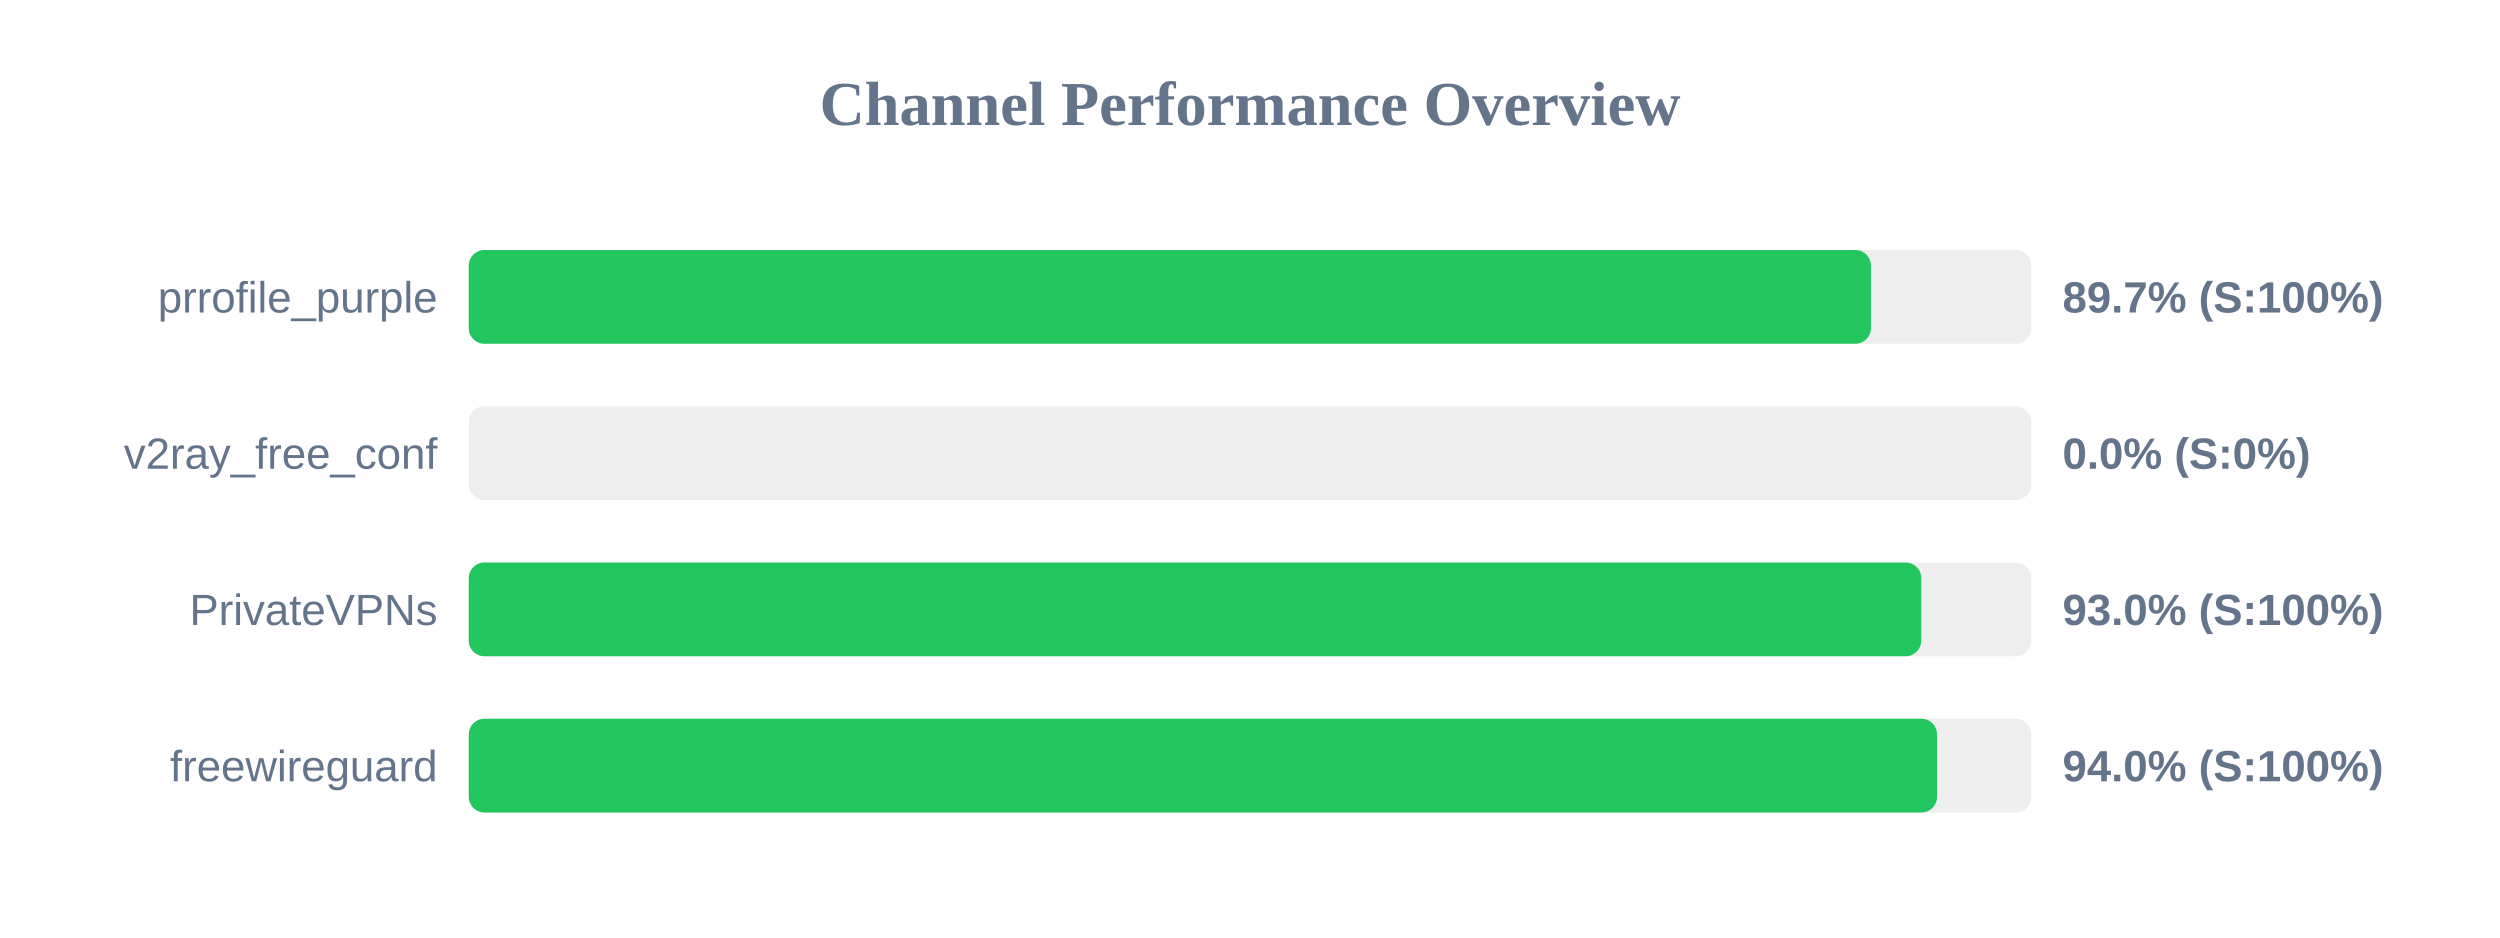
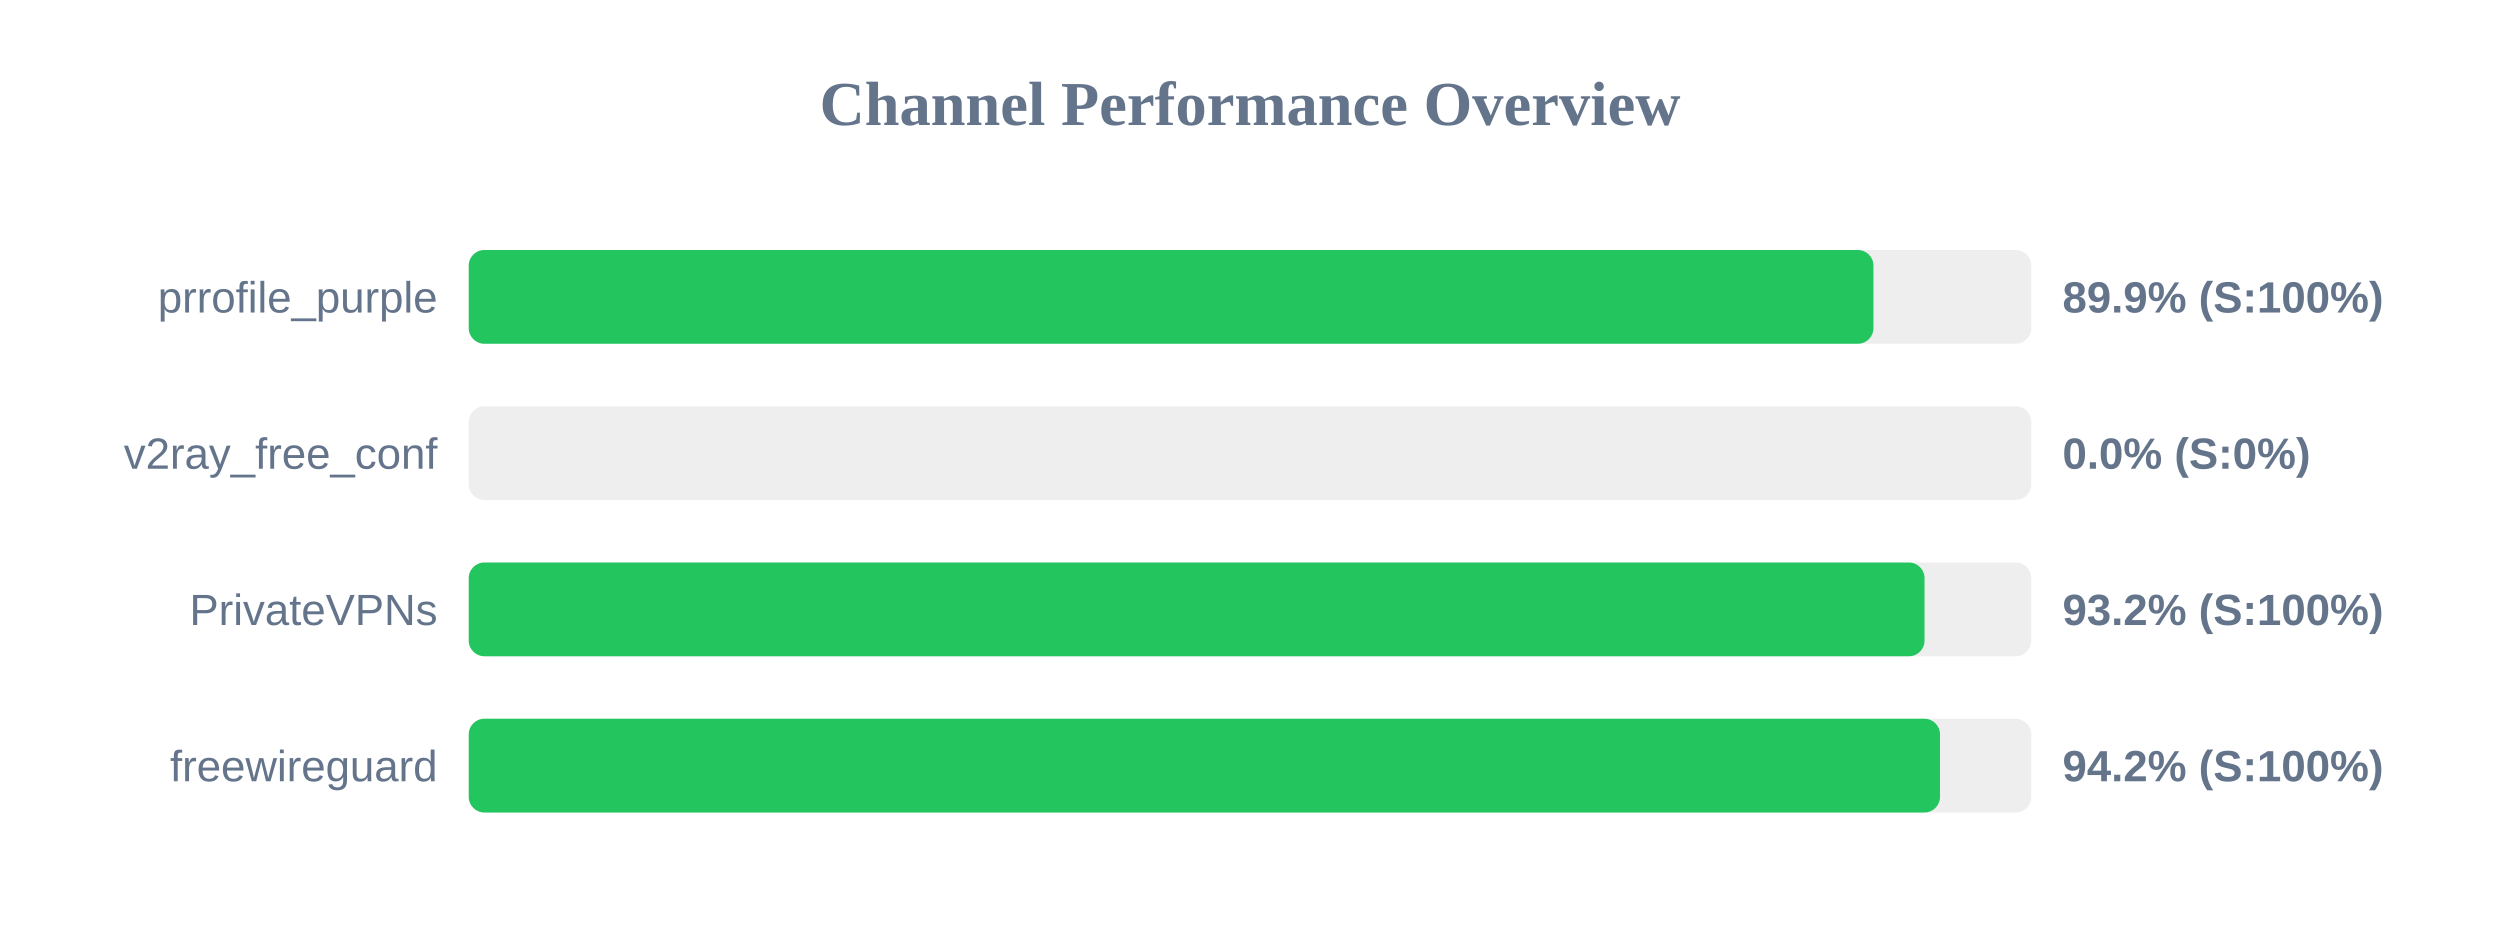
<svg xmlns="http://www.w3.org/2000/svg" width="800" height="300" version="1.1">
  <style>
        .row { font: 14px Arial; fill: #64748b; }
        .score { font: bold 14px Arial; fill: #64748b; }
    </style>
  <text x="400" y="40" text-anchor="middle" font-size="20px" font-weight="bold" fill="#64748b">Channel Performance Overview</text>
  <rect x="150" y="80" width="500" height="30" fill="#eee" rx="5" />
-   <rect x="150" y="80" width="448.7" height="30" fill="#22c55e" rx="5" />
+   <rect x="150" y="80" width="449.5" height="30" fill="#22c55e" rx="5" />
  <text x="140" y="100" text-anchor="end" class="row">prrofile_purple</text>
-   <text x="660" y="100" text-anchor="start" class="score">89.7% (S:100%)</text>
+   <text x="660" y="100" text-anchor="start" class="score">89.9% (S:100%)</text>
  <rect x="150" y="130" width="500" height="30" fill="#eee" rx="5" />
  <rect x="150" y="130" width="0.0" height="30" fill="#ef4444" rx="5" />
  <text x="140" y="150" text-anchor="end" class="row">v2ray_free_conf</text>
  <text x="660" y="150" text-anchor="start" class="score">0.0% (S:0%)</text>
  <rect x="150" y="180" width="500" height="30" fill="#eee" rx="5" />
-   <rect x="150" y="180" width="464.8" height="30" fill="#22c55e" rx="5" />
+   <rect x="150" y="180" width="465.85" height="30" fill="#22c55e" rx="5" />
  <text x="140" y="200" text-anchor="end" class="row">PrivateVPNs</text>
-   <text x="660" y="200" text-anchor="start" class="score">93.0% (S:100%)</text>
+   <text x="660" y="200" text-anchor="start" class="score">93.2% (S:100%)</text>
  <rect x="150" y="230" width="500" height="30" fill="#eee" rx="5" />
-   <rect x="150" y="230" width="469.85" height="30" fill="#22c55e" rx="5" />
+   <rect x="150" y="230" width="470.8" height="30" fill="#22c55e" rx="5" />
  <text x="140" y="250" text-anchor="end" class="row">freewireguard</text>
-   <text x="660" y="250" text-anchor="start" class="score">94.0% (S:100%)</text>
+   <text x="660" y="250" text-anchor="start" class="score">94.2% (S:100%)</text>
</svg>
